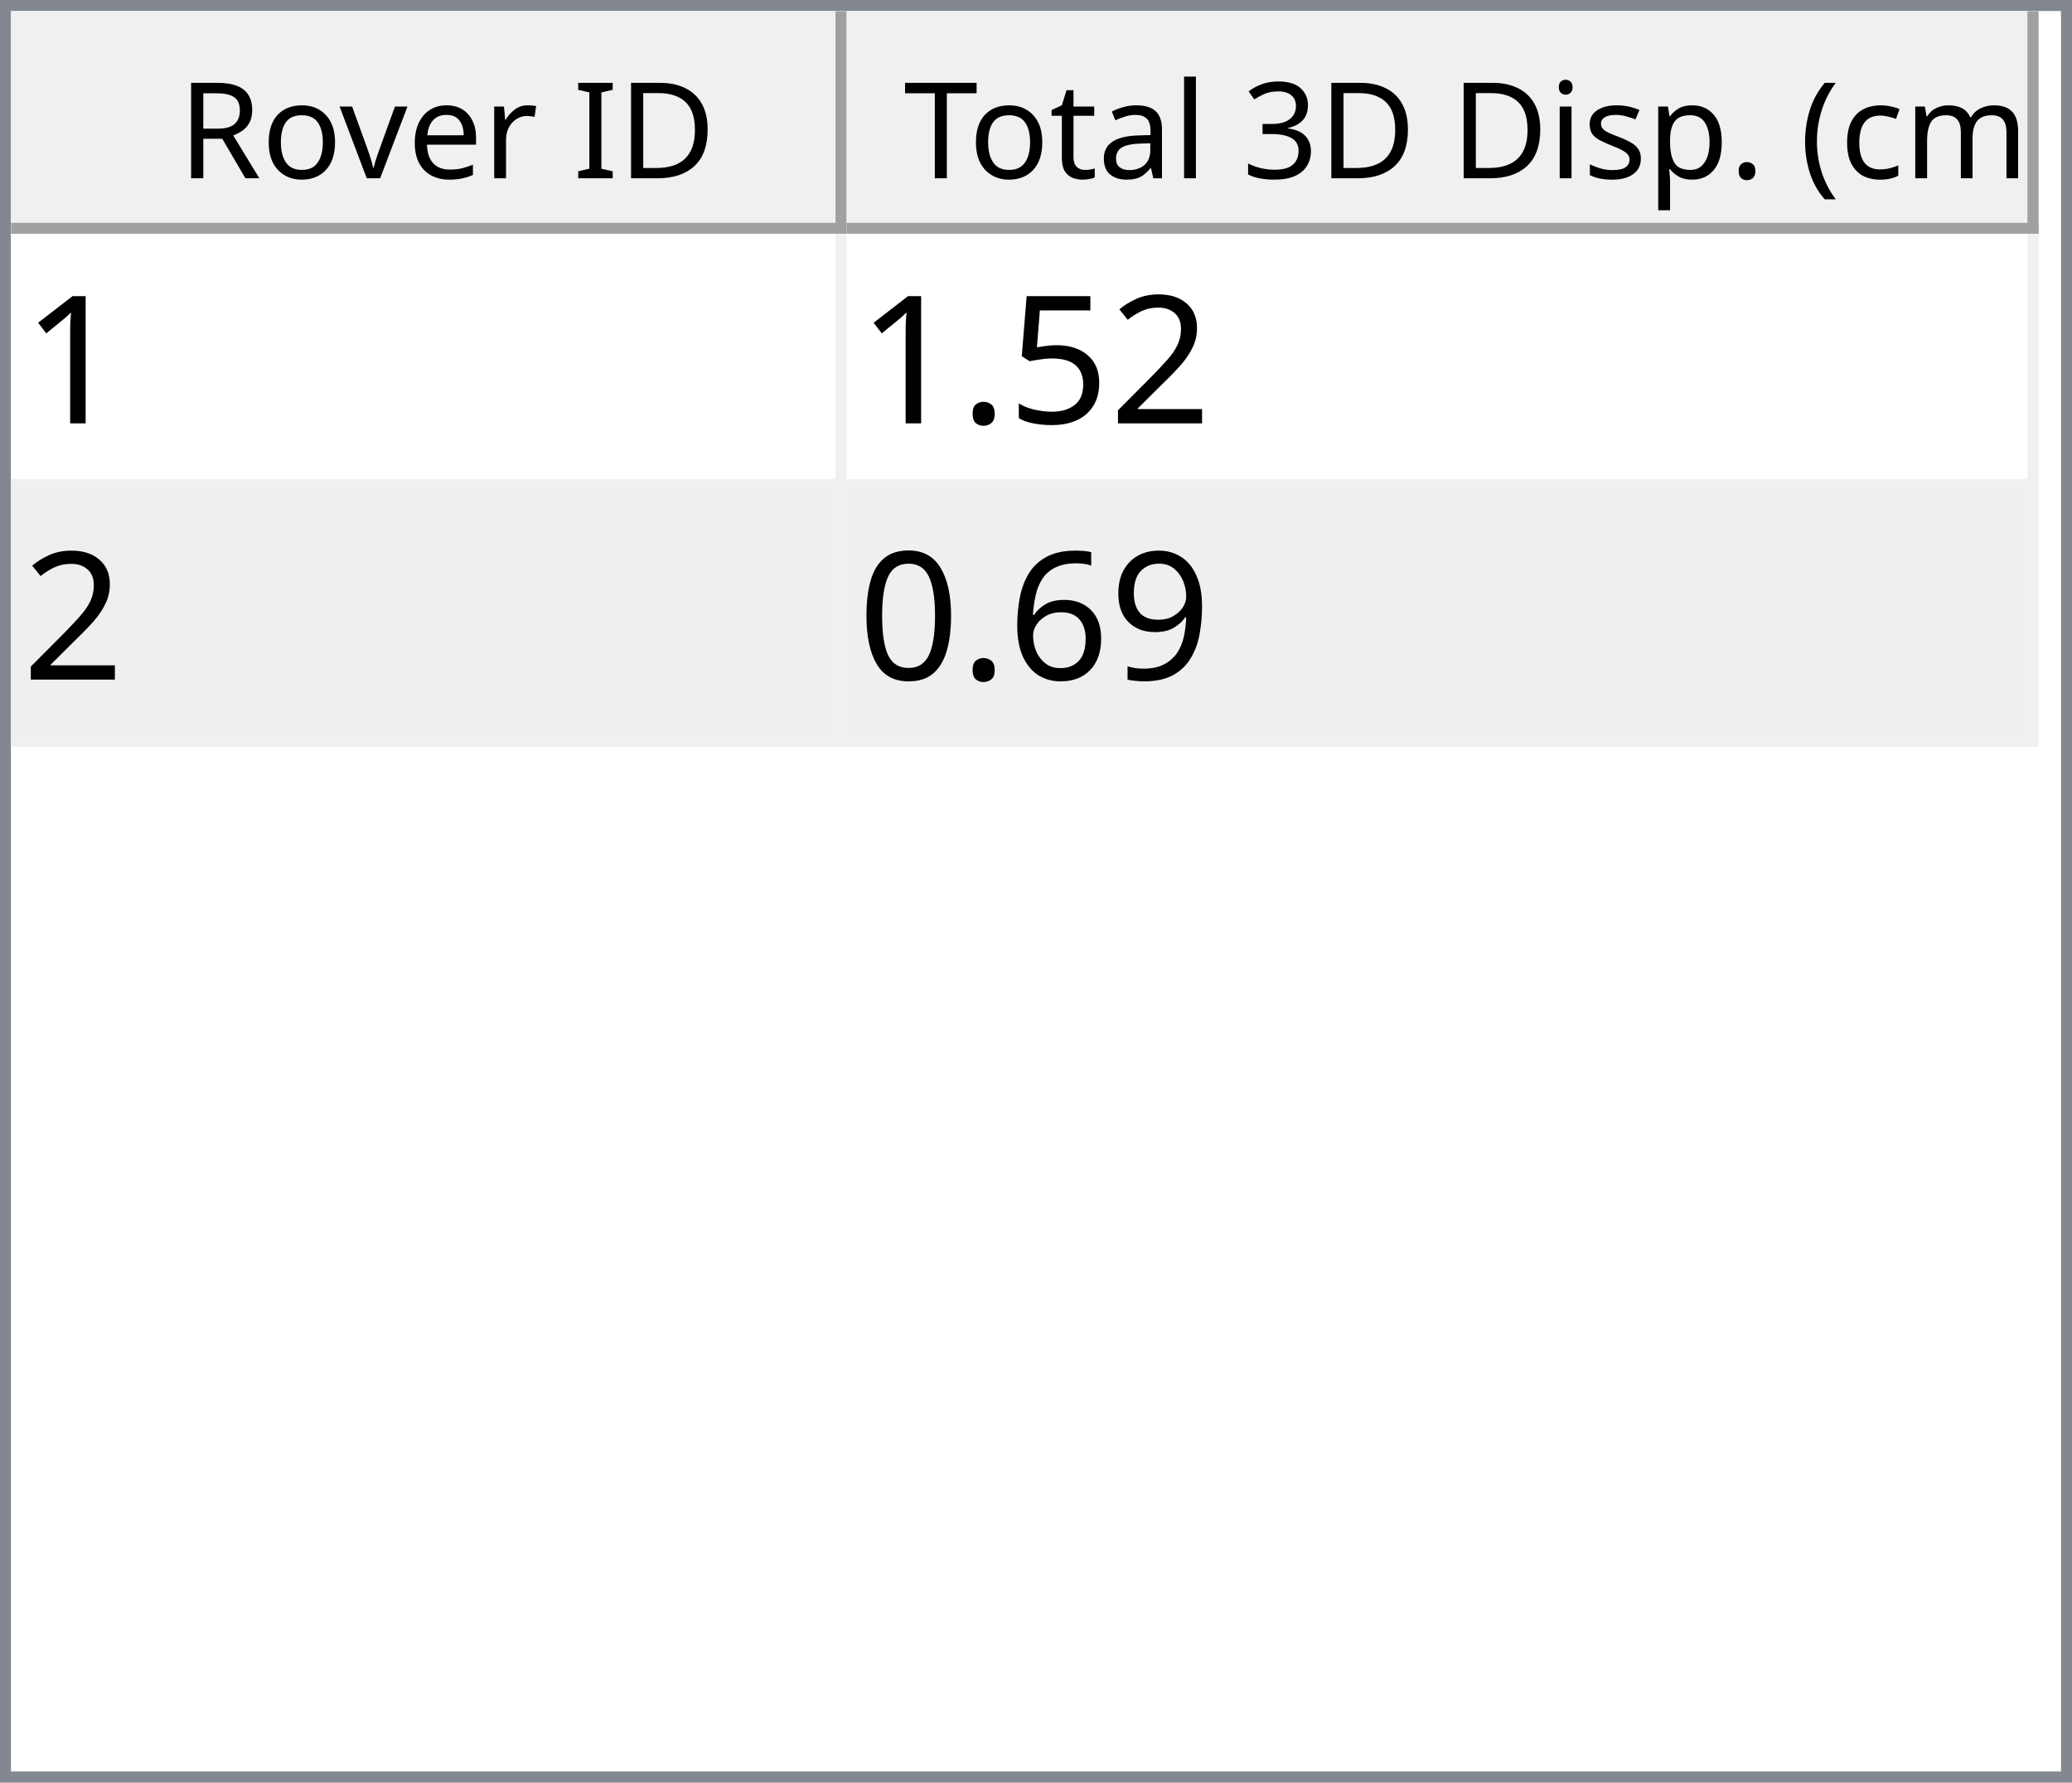
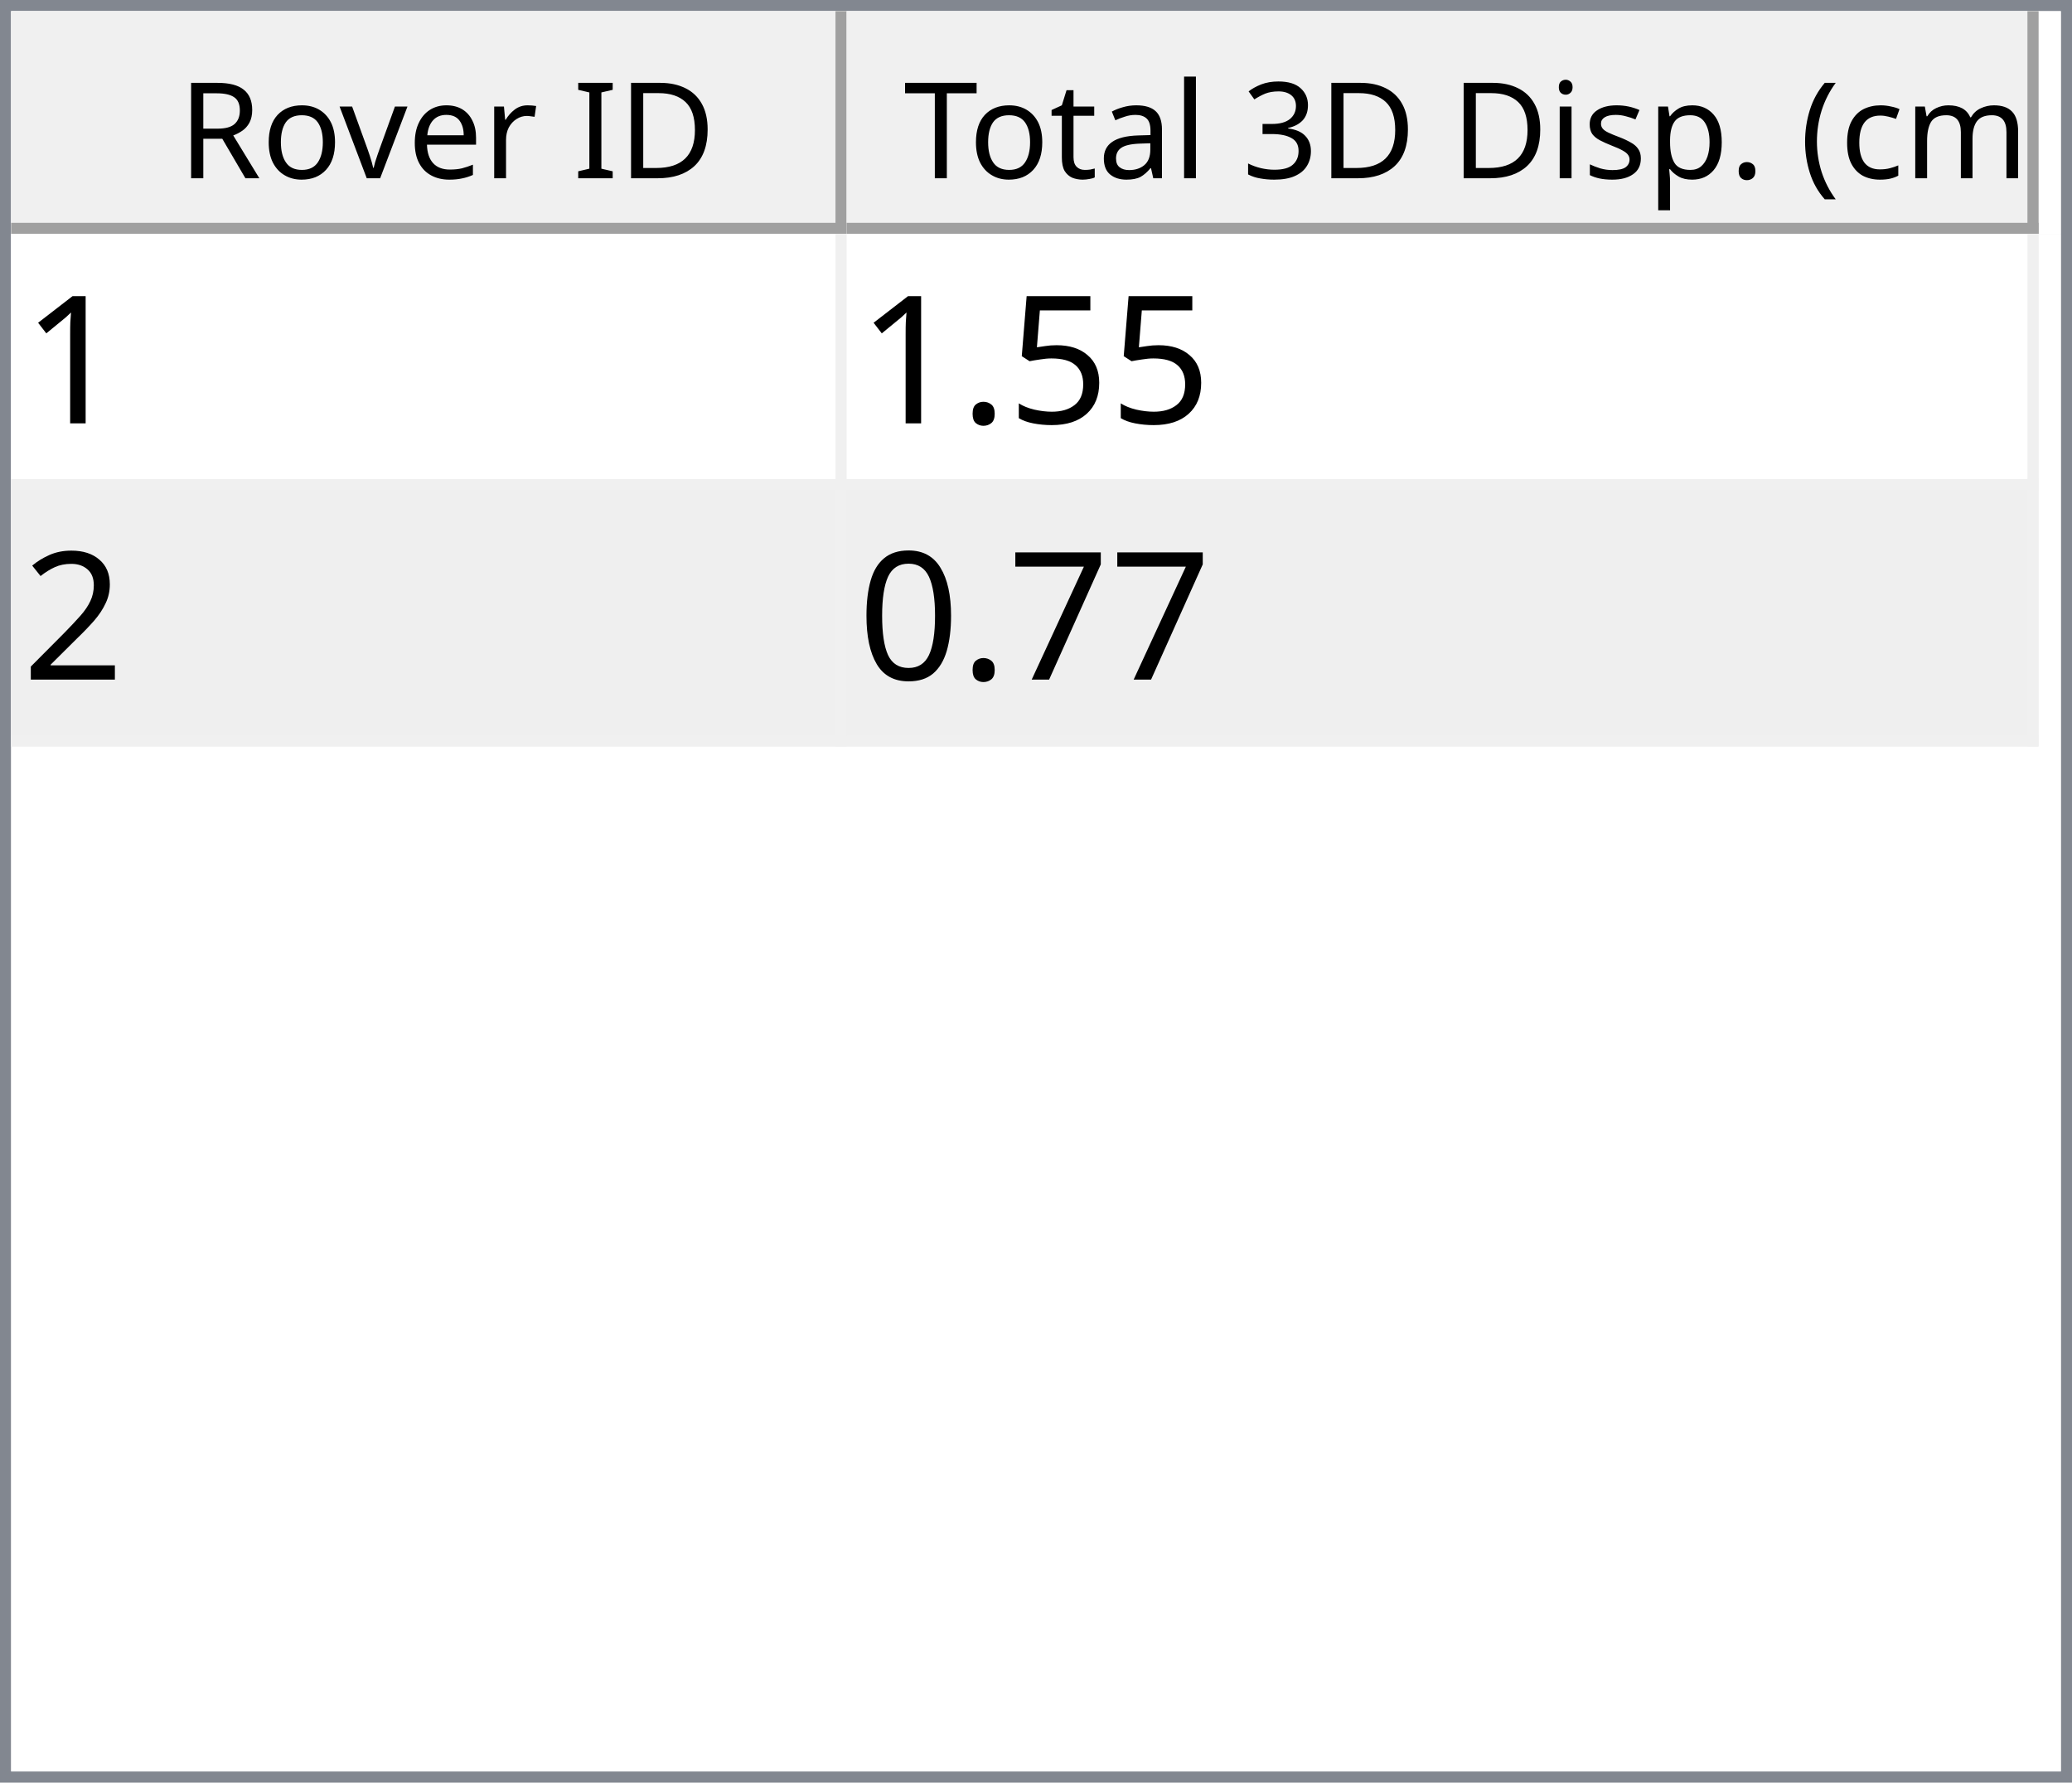
<svg xmlns="http://www.w3.org/2000/svg" style="fill-opacity:1; color-rendering:auto; color-interpolation:auto; text-rendering:auto; stroke:black; stroke-linecap:square; stroke-miterlimit:10; shape-rendering:auto; stroke-opacity:1; fill:black; stroke-dasharray:none; font-weight:normal; stroke-width:1; font-family:'Dialog'; font-style:normal; stroke-linejoin:miter; font-size:12px; stroke-dashoffset:0; image-rendering:auto;" width="186" height="160">
  <defs id="genericDefs" />
  <g>
    <defs id="defs1">
      <clipPath clipPathUnits="userSpaceOnUse" id="clipPath1">
        <path d="M0 0 L186 0 L186 160 L0 160 L0 0 Z" />
      </clipPath>
      <clipPath clipPathUnits="userSpaceOnUse" id="clipPath2">
        <path d="M0 0 L0 160 L186 160 L186 0 Z" />
      </clipPath>
      <clipPath clipPathUnits="userSpaceOnUse" id="clipPath3">
        <path d="M0 0 L0 20 L184 20 L184 0 Z" />
      </clipPath>
      <clipPath clipPathUnits="userSpaceOnUse" id="clipPath4">
        <path d="M0 0 L0 20 L75 20 L75 0 Z" />
      </clipPath>
      <clipPath clipPathUnits="userSpaceOnUse" id="clipPath5">
        <path d="M1 1 L1 19 L74 19 L74 1 Z" />
      </clipPath>
      <clipPath clipPathUnits="userSpaceOnUse" id="clipPath6">
        <path d="M0 0 L0 18 L73 18 L73 0 Z" />
      </clipPath>
      <clipPath clipPathUnits="userSpaceOnUse" id="clipPath7">
        <path d="M-0.5 -0.5 L-0.5 19.5 L74.5 19.5 L74.5 -0.5 Z" />
      </clipPath>
      <clipPath clipPathUnits="userSpaceOnUse" id="clipPath8">
        <path d="M0 0 L0 20 L107 20 L107 0 Z" />
      </clipPath>
      <clipPath clipPathUnits="userSpaceOnUse" id="clipPath9">
        <path d="M1 1 L1 19 L106 19 L106 1 Z" />
      </clipPath>
      <clipPath clipPathUnits="userSpaceOnUse" id="clipPath10">
        <path d="M0 0 L0 18 L105 18 L105 0 Z" />
      </clipPath>
      <clipPath clipPathUnits="userSpaceOnUse" id="clipPath11">
        <path d="M-0.5 -0.5 L-0.5 19.5 L106.5 19.5 L106.5 -0.5 Z" />
      </clipPath>
      <clipPath clipPathUnits="userSpaceOnUse" id="clipPath12">
        <path d="M0 0 L0 138 L184 138 L184 0 Z" />
      </clipPath>
      <clipPath clipPathUnits="userSpaceOnUse" id="clipPath13">
        <path d="M0 0 L0 46 L182 46 L182 0 Z" />
      </clipPath>
      <clipPath clipPathUnits="userSpaceOnUse" id="clipPath14">
        <path d="M-0.5 -0.5 L-0.5 45.5 L181.5 45.5 L181.5 -0.5 Z" />
      </clipPath>
      <clipPath clipPathUnits="userSpaceOnUse" id="clipPath15">
        <path d="M0 0 L0 22 L74 22 L74 0 Z" />
      </clipPath>
      <clipPath clipPathUnits="userSpaceOnUse" id="clipPath16">
        <path d="M0 0 L0 22 L106 22 L106 0 Z" />
      </clipPath>
      <font horiz-adv-x="64.551" id="font1">
        <font-face ascent="107.91" descent="25.098" units-per-em="100" style="font-style:normal; font-family:Segoe UI; font-weight:normal;" />
        <missing-glyph horiz-adv-x="64.551" d="M8.109 0 L8.109 68.266 L56.453 68.266 L56.453 0 L8.109 0 ZM15.328 7.234 L49.219 7.234 L49.219 61.031 L15.328 61.031 L15.328 7.234 Z" />
        <glyph unicode="D" horiz-adv-x="70.117" d="M9.188 0 L9.188 70.016 L28.516 70.016 Q65.531 70.016 65.531 35.891 Q65.531 19.672 55.25 9.836 Q44.969 0 27.734 0 L9.188 0 ZM17.391 62.594 L17.391 7.422 L27.828 7.422 Q41.609 7.422 49.273 14.797 Q56.938 22.172 56.938 35.688 Q56.938 62.594 28.328 62.594 L17.391 62.594 Z" />
        <glyph unicode="I" horiz-adv-x="26.611" d="M17.391 0 L9.188 0 L9.188 70.016 L17.391 70.016 L17.391 0 Z" />
        <glyph unicode=" " horiz-adv-x="27.393" d="" />
        <glyph unicode="r" horiz-adv-x="34.766" d="M34.188 41.891 Q32.078 43.5 28.125 43.5 Q23 43.5 19.555 38.672 Q16.109 33.844 16.109 25.484 L16.109 0 L8.109 0 L8.109 50 L16.109 50 L16.109 39.703 L16.312 39.703 Q18.016 44.969 21.531 47.922 Q25.047 50.875 29.391 50.875 Q32.516 50.875 34.188 50.203 L34.188 41.891 Z" />
        <glyph unicode="e" horiz-adv-x="52.295" d="M48.297 23 L12.984 23 Q13.188 14.656 17.484 10.109 Q21.781 5.562 29.297 5.562 Q37.75 5.562 44.828 11.141 L44.828 3.609 Q38.234 -1.172 27.391 -1.172 Q16.797 -1.172 10.742 5.641 Q4.688 12.453 4.688 24.812 Q4.688 36.469 11.305 43.82 Q17.922 51.172 27.734 51.172 Q37.547 51.172 42.922 44.828 Q48.297 38.484 48.297 27.203 L48.297 23 ZM40.094 29.781 Q40.047 36.719 36.75 40.578 Q33.453 44.438 27.594 44.438 Q21.922 44.438 17.969 40.383 Q14.016 36.328 13.094 29.781 L40.094 29.781 Z" />
        <glyph unicode="v" horiz-adv-x="47.9" d="M47.406 50 L27.484 0 L19.625 0 L0.688 50 L9.469 50 L22.172 13.672 Q23.578 9.672 23.922 6.688 L24.125 6.688 Q24.609 10.453 25.688 13.484 L38.969 50 L47.406 50 Z" />
        <glyph unicode="o" horiz-adv-x="58.594" d="M29 -1.172 Q17.922 -1.172 11.305 5.836 Q4.688 12.844 4.688 24.422 Q4.688 37.016 11.57 44.094 Q18.453 51.172 30.172 51.172 Q41.359 51.172 47.633 44.289 Q53.906 37.406 53.906 25.203 Q53.906 13.234 47.141 6.031 Q40.375 -1.172 29 -1.172 ZM29.594 44.438 Q21.875 44.438 17.383 39.188 Q12.891 33.938 12.891 24.703 Q12.891 15.828 17.43 10.695 Q21.969 5.562 29.594 5.562 Q37.359 5.562 41.531 10.594 Q45.703 15.625 45.703 24.906 Q45.703 34.281 41.531 39.359 Q37.359 44.438 29.594 44.438 Z" />
        <glyph unicode="R" horiz-adv-x="59.814" d="M59.375 0 L49.609 0 L37.891 19.625 Q36.281 22.359 34.766 24.289 Q33.25 26.219 31.664 27.438 Q30.078 28.656 28.25 29.219 Q26.422 29.781 24.125 29.781 L17.391 29.781 L17.391 0 L9.188 0 L9.188 70.016 L30.078 70.016 Q34.672 70.016 38.555 68.867 Q42.438 67.719 45.289 65.375 Q48.141 63.031 49.758 59.547 Q51.375 56.062 51.375 51.375 Q51.375 47.703 50.273 44.656 Q49.172 41.609 47.148 39.211 Q45.125 36.812 42.266 35.133 Q39.406 33.453 35.844 32.516 L35.844 32.328 Q37.594 31.547 38.891 30.547 Q40.188 29.547 41.359 28.18 Q42.531 26.812 43.68 25.078 Q44.828 23.344 46.234 21.047 L59.375 0 ZM17.391 62.594 L17.391 37.203 L28.516 37.203 Q31.594 37.203 34.203 38.133 Q36.812 39.062 38.719 40.797 Q40.625 42.531 41.703 45.047 Q42.781 47.562 42.781 50.688 Q42.781 56.297 39.141 59.445 Q35.5 62.594 28.609 62.594 L17.391 62.594 Z" />
        <glyph unicode=")" horiz-adv-x="30.176" d="M8.297 -15.922 L1.172 -15.922 Q16.406 2.344 16.406 26.812 Q16.406 51.469 1.078 70.016 L8.297 70.016 Q23.531 52.156 23.531 26.703 Q23.531 1.375 8.297 -15.922 Z" />
        <glyph unicode="m" horiz-adv-x="86.133" d="M79.109 0 L71.094 0 L71.094 28.719 Q71.094 37.016 68.531 40.727 Q65.969 44.438 59.906 44.438 Q54.781 44.438 51.195 39.75 Q47.609 35.062 47.609 28.516 L47.609 0 L39.594 0 L39.594 29.688 Q39.594 44.438 28.219 44.438 Q22.953 44.438 19.531 40.016 Q16.109 35.594 16.109 28.516 L16.109 0 L8.109 0 L8.109 50 L16.109 50 L16.109 42.094 L16.312 42.094 Q21.625 51.172 31.844 51.172 Q36.969 51.172 40.773 48.312 Q44.578 45.453 46 40.828 Q51.562 51.172 62.594 51.172 Q79.109 51.172 79.109 30.812 L79.109 0 Z" />
        <glyph unicode="c" horiz-adv-x="46.191" d="M42.188 2.297 Q36.422 -1.172 28.516 -1.172 Q17.828 -1.172 11.258 5.789 Q4.688 12.75 4.688 23.828 Q4.688 36.188 11.766 43.68 Q18.844 51.172 30.672 51.172 Q37.25 51.172 42.281 48.734 L42.281 40.531 Q36.719 44.438 30.375 44.438 Q22.703 44.438 17.797 38.945 Q12.891 33.453 12.891 24.516 Q12.891 15.719 17.508 10.641 Q22.125 5.562 29.891 5.562 Q36.422 5.562 42.188 9.906 L42.188 2.297 Z" />
        <glyph unicode="(" horiz-adv-x="30.176" d="M29.109 -15.922 L21.969 -15.922 Q6.844 1.375 6.844 26.703 Q6.844 52.156 21.969 70.016 L29.203 70.016 Q13.875 51.469 13.875 26.812 Q13.875 2.344 29.109 -15.922 Z" />
        <glyph unicode="." horiz-adv-x="21.68" d="M10.891 -1.078 Q8.641 -1.078 7.055 0.539 Q5.469 2.156 5.469 4.391 Q5.469 6.641 7.055 8.273 Q8.641 9.906 10.891 9.906 Q13.188 9.906 14.797 8.273 Q16.406 6.641 16.406 4.391 Q16.406 2.156 14.797 0.539 Q13.188 -1.078 10.891 -1.078 Z" />
        <glyph unicode="p" horiz-adv-x="58.789" d="M16.312 7.234 L16.109 7.234 L16.109 -23 L8.109 -23 L8.109 50 L16.109 50 L16.109 41.219 L16.312 41.219 Q22.219 51.172 33.594 51.172 Q43.266 51.172 48.688 44.461 Q54.109 37.75 54.109 26.469 Q54.109 13.922 48 6.375 Q41.891 -1.172 31.297 -1.172 Q21.578 -1.172 16.312 7.234 ZM16.109 27.391 L16.109 20.406 Q16.109 14.203 20.141 9.883 Q24.172 5.562 30.375 5.562 Q37.641 5.562 41.773 11.133 Q45.906 16.703 45.906 26.609 Q45.906 34.969 42.047 39.703 Q38.188 44.438 31.594 44.438 Q24.609 44.438 20.359 39.578 Q16.109 34.719 16.109 27.391 Z" />
        <glyph unicode="s" horiz-adv-x="42.432" d="M5.078 1.812 L5.078 10.406 Q11.625 5.562 19.484 5.562 Q30.031 5.562 30.031 12.594 Q30.031 14.594 29.125 15.992 Q28.219 17.391 26.68 18.461 Q25.141 19.531 23.07 20.383 Q21 21.234 18.609 22.172 Q15.281 23.484 12.766 24.828 Q10.25 26.172 8.57 27.859 Q6.891 29.547 6.031 31.695 Q5.172 33.844 5.172 36.719 Q5.172 40.234 6.789 42.945 Q8.406 45.656 11.086 47.484 Q13.766 49.312 17.211 50.242 Q20.656 51.172 24.312 51.172 Q30.812 51.172 35.938 48.922 L35.938 40.828 Q30.422 44.438 23.25 44.438 Q21 44.438 19.195 43.922 Q17.391 43.406 16.094 42.477 Q14.797 41.547 14.086 40.258 Q13.375 38.969 13.375 37.406 Q13.375 35.453 14.086 34.133 Q14.797 32.812 16.164 31.789 Q17.531 30.766 19.484 29.938 Q21.438 29.109 23.922 28.125 Q27.25 26.859 29.883 25.516 Q32.516 24.172 34.375 22.484 Q36.234 20.797 37.234 18.602 Q38.234 16.406 38.234 13.375 Q38.234 9.672 36.602 6.938 Q34.969 4.203 32.234 2.398 Q29.5 0.594 25.93 -0.289 Q22.359 -1.172 18.453 -1.172 Q10.75 -1.172 5.078 1.812 Z" />
        <glyph unicode="i" horiz-adv-x="24.219" d="M12.203 62.703 Q10.062 62.703 8.547 64.164 Q7.031 65.625 7.031 67.875 Q7.031 70.125 8.547 71.609 Q10.062 73.094 12.203 73.094 Q14.406 73.094 15.945 71.609 Q17.484 70.125 17.484 67.875 Q17.484 65.719 15.945 64.211 Q14.406 62.703 12.203 62.703 ZM16.109 0 L8.109 0 L8.109 50 L16.109 50 L16.109 0 Z" />
        <glyph unicode="3" horiz-adv-x="53.906" d="M46.531 19.828 Q46.531 15.094 44.75 11.211 Q42.969 7.328 39.719 4.57 Q36.469 1.812 31.93 0.297 Q27.391 -1.219 21.922 -1.219 Q11.922 -1.219 6 2.594 L6 11.188 Q13.094 5.609 22.219 5.609 Q25.875 5.609 28.828 6.539 Q31.781 7.469 33.906 9.227 Q36.031 10.984 37.18 13.477 Q38.328 15.969 38.328 19.094 Q38.328 32.812 18.797 32.812 L12.984 32.812 L12.984 39.594 L18.5 39.594 Q35.797 39.594 35.797 52.484 Q35.797 64.406 22.609 64.406 Q15.188 64.406 8.688 59.422 L8.688 67.188 Q15.375 71.188 24.609 71.188 Q29 71.188 32.57 69.969 Q36.141 68.75 38.68 66.555 Q41.219 64.359 42.609 61.281 Q44 58.203 44 54.5 Q44 40.672 30.031 36.719 L30.031 36.531 Q33.594 36.141 36.625 34.797 Q39.656 33.453 41.852 31.305 Q44.047 29.156 45.289 26.25 Q46.531 23.344 46.531 19.828 Z" />
        <glyph unicode="l" horiz-adv-x="24.219" d="M16.109 0 L8.109 0 L8.109 74.031 L16.109 74.031 L16.109 0 Z" />
        <glyph unicode="a" horiz-adv-x="50.879" d="M43.891 0 L35.891 0 L35.891 7.812 L35.688 7.812 Q30.469 -1.172 20.312 -1.172 Q12.844 -1.172 8.617 2.781 Q4.391 6.734 4.391 13.281 Q4.391 27.297 20.906 29.594 L35.891 31.688 Q35.891 44.438 25.594 44.438 Q16.547 44.438 9.281 38.281 L9.281 46.484 Q16.656 51.172 26.266 51.172 Q43.891 51.172 43.891 32.516 L43.891 0 ZM35.891 25.297 L23.828 23.641 Q18.266 22.859 15.43 20.875 Q12.594 18.891 12.594 13.875 Q12.594 10.203 15.211 7.883 Q17.828 5.562 22.172 5.562 Q28.125 5.562 32.008 9.742 Q35.891 13.922 35.891 20.312 L35.891 25.297 Z" />
        <glyph unicode="t" horiz-adv-x="33.887" d="M31.297 0.484 Q28.469 -1.078 23.828 -1.078 Q10.688 -1.078 10.688 13.578 L10.688 43.172 L2.094 43.172 L2.094 50 L10.688 50 L10.688 62.203 L18.703 64.797 L18.703 50 L31.297 50 L31.297 43.172 L18.703 43.172 L18.703 14.984 Q18.703 9.969 20.414 7.82 Q22.125 5.672 26.078 5.672 Q29.109 5.672 31.297 7.328 L31.297 0.484 Z" />
        <glyph unicode="T" horiz-adv-x="52.393" d="M50.594 62.594 L30.375 62.594 L30.375 0 L22.172 0 L22.172 62.594 L2 62.594 L2 70.016 L50.594 70.016 L50.594 62.594 Z" />
      </font>
      <font horiz-adv-x="75.0" id="font2">
        <font-face ascent="100.537" descent="21.973" units-per-em="100" style="font-style:normal; font-family:sans-serif; font-weight:normal;" />
        <missing-glyph horiz-adv-x="75.0" d="M12.5 0 L12.5 62.5 L62.5 62.5 L62.5 0 L12.5 0 ZM14.062 1.562 L60.938 1.562 L60.938 60.938 L14.062 60.938 L14.062 1.562 Z" />
        <glyph unicode="1" horiz-adv-x="55.615" d="M37.25 0 L28.469 0 L28.469 56 Q25.297 52.984 20.141 49.953 Q14.984 46.922 10.891 45.406 L10.891 53.906 Q18.266 57.375 23.781 62.305 Q29.297 67.234 31.594 71.875 L37.25 71.875 L37.25 0 Z" />
-         <glyph unicode="2" horiz-adv-x="55.615" d="M50.344 8.453 L50.344 0 L3.031 0 Q2.938 3.172 4.047 6.109 Q5.859 10.938 9.836 15.625 Q13.812 20.312 21.344 26.469 Q33.016 36.031 37.117 41.625 Q41.219 47.219 41.219 52.203 Q41.219 57.422 37.477 61.008 Q33.734 64.594 27.734 64.594 Q21.391 64.594 17.578 60.789 Q13.766 56.984 13.719 50.25 L4.688 51.172 Q5.609 61.281 11.664 66.578 Q17.719 71.875 27.938 71.875 Q38.234 71.875 44.242 66.164 Q50.25 60.453 50.25 52 Q50.25 47.703 48.492 43.555 Q46.734 39.406 42.656 34.812 Q38.578 30.219 29.109 22.219 Q21.188 15.578 18.945 13.211 Q16.703 10.844 15.234 8.453 L50.344 8.453 Z" />
        <glyph unicode="5" horiz-adv-x="55.615" d="M4.156 18.75 L13.375 19.531 Q14.406 12.797 18.141 9.398 Q21.875 6 27.156 6 Q33.5 6 37.891 10.789 Q42.281 15.578 42.281 23.484 Q42.281 31 38.062 35.352 Q33.844 39.703 27 39.703 Q22.75 39.703 19.336 37.773 Q15.922 35.844 13.969 32.766 L5.719 33.844 L12.641 70.609 L48.25 70.609 L48.25 62.203 L19.672 62.203 L15.828 42.969 Q22.266 47.469 29.344 47.469 Q38.719 47.469 45.164 40.969 Q51.609 34.469 51.609 24.266 Q51.609 14.547 45.953 7.469 Q39.062 -1.219 27.156 -1.219 Q17.391 -1.219 11.211 4.25 Q5.031 9.719 4.156 18.75 Z" />
        <glyph unicode="." horiz-adv-x="27.783" d="M9.078 0 L9.078 10.016 L19.094 10.016 L19.094 0 L9.078 0 Z" />
-         <glyph unicode="9" horiz-adv-x="55.615" d="M5.469 16.547 L13.922 17.328 Q14.984 11.375 18.016 8.688 Q21.047 6 25.781 6 Q29.828 6 32.883 7.859 Q35.938 9.719 37.891 12.82 Q39.844 15.922 41.164 21.195 Q42.484 26.469 42.484 31.938 Q42.484 32.516 42.438 33.688 Q39.797 29.5 35.234 26.883 Q30.672 24.266 25.344 24.266 Q16.453 24.266 10.305 30.711 Q4.156 37.156 4.156 47.703 Q4.156 58.594 10.578 65.234 Q17 71.875 26.656 71.875 Q33.641 71.875 39.43 68.117 Q45.219 64.359 48.219 57.398 Q51.219 50.438 51.219 37.25 Q51.219 23.531 48.242 15.406 Q45.266 7.281 39.383 3.031 Q33.5 -1.219 25.594 -1.219 Q17.188 -1.219 11.867 3.445 Q6.547 8.109 5.469 16.547 ZM41.453 48.141 Q41.453 55.719 37.43 60.156 Q33.406 64.594 27.734 64.594 Q21.875 64.594 17.531 59.812 Q13.188 55.031 13.188 47.406 Q13.188 40.578 17.312 36.305 Q21.438 32.031 27.484 32.031 Q33.594 32.031 37.523 36.305 Q41.453 40.578 41.453 48.141 Z" />
-         <glyph unicode="6" horiz-adv-x="55.615" d="M49.75 54.047 L41.016 53.375 Q39.844 58.547 37.703 60.891 Q34.125 64.656 28.906 64.656 Q24.703 64.656 21.531 62.312 Q17.391 59.281 14.992 53.469 Q12.594 47.656 12.5 36.922 Q15.672 41.75 20.266 44.094 Q24.859 46.438 29.891 46.438 Q38.672 46.438 44.852 39.969 Q51.031 33.5 51.031 23.25 Q51.031 16.5 48.125 10.719 Q45.219 4.938 40.141 1.859 Q35.062 -1.219 28.609 -1.219 Q17.625 -1.219 10.695 6.859 Q3.766 14.938 3.766 33.5 Q3.766 54.25 11.422 63.672 Q18.109 71.875 29.438 71.875 Q37.891 71.875 43.289 67.141 Q48.688 62.406 49.75 54.047 ZM13.875 23.188 Q13.875 18.656 15.797 14.508 Q17.719 10.359 21.188 8.18 Q24.656 6 28.469 6 Q34.031 6 38.039 10.492 Q42.047 14.984 42.047 22.703 Q42.047 30.125 38.086 34.398 Q34.125 38.672 28.125 38.672 Q22.172 38.672 18.023 34.398 Q13.875 30.125 13.875 23.188 Z" />
+         <glyph unicode="2" horiz-adv-x="55.615" d="M50.344 8.453 L50.344 0 L3.031 0 Q2.938 3.172 4.047 6.109 Q5.859 10.938 9.836 15.625 Q13.812 20.312 21.344 26.469 Q33.016 36.031 37.117 41.625 Q41.219 47.219 41.219 52.203 Q41.219 57.422 37.477 61.008 Q33.734 64.594 27.734 64.594 Q21.391 64.594 17.578 60.789 Q13.766 56.984 13.719 50.25 L4.688 51.172 Q5.609 61.281 11.664 66.578 Q17.719 71.875 27.938 71.875 Q38.234 71.875 44.242 66.164 Q50.25 60.453 50.25 52 Q50.25 47.703 48.492 43.555 Q46.734 39.406 42.656 34.812 Q38.578 30.219 29.109 22.219 Q21.188 15.578 18.945 13.211 Q16.703 10.844 15.234 8.453 L50.344 8.453 Z" />
+         <glyph unicode="7" horiz-adv-x="55.615" d="M4.734 62.203 L4.734 70.656 L51.078 70.656 L51.078 63.812 Q44.234 56.547 37.523 44.484 Q30.812 32.422 27.156 19.672 Q24.516 10.688 23.781 0 L14.75 0 Q14.891 8.453 18.062 20.414 Q21.234 32.375 27.172 43.484 Q33.109 54.594 39.797 62.203 L4.734 62.203 Z" />
        <glyph unicode="0" horiz-adv-x="55.615" d="M4.156 35.297 Q4.156 48 6.766 55.742 Q9.375 63.484 14.523 67.68 Q19.672 71.875 27.484 71.875 Q33.25 71.875 37.594 69.555 Q41.938 67.234 44.773 62.867 Q47.609 58.5 49.219 52.227 Q50.828 45.953 50.828 35.297 Q50.828 22.703 48.242 14.969 Q45.656 7.234 40.508 3.008 Q35.359 -1.219 27.484 -1.219 Q17.141 -1.219 11.234 6.203 Q4.156 15.141 4.156 35.297 ZM13.188 35.297 Q13.188 17.672 17.312 11.836 Q21.438 6 27.484 6 Q33.547 6 37.672 11.859 Q41.797 17.719 41.797 35.297 Q41.797 52.984 37.672 58.789 Q33.547 64.594 27.391 64.594 Q21.344 64.594 17.719 59.469 Q13.188 52.938 13.188 35.297 Z" />
      </font>
    </defs>
    <g style="fill:white; stroke:white;">
      <rect x="0" y="0" width="186" style="clip-path:url(#clipPath1); stroke:none;" height="160" />
    </g>
    <g style="fill:white; text-rendering:optimizeSpeed; color-rendering:optimizeSpeed; image-rendering:optimizeSpeed; shape-rendering:crispEdges; stroke:white; color-interpolation:sRGB;">
      <rect x="0" width="186" height="160" y="0" style="stroke:none;" />
      <path style="stroke:none;" d="M0 160 L186 160 L186 0 L0 0 Z" />
    </g>
    <g style="fill:rgb(240,240,240); font-family:'Segoe UI'; stroke:rgb(240,240,240);">
      <rect x="0" y="0" width="186" style="clip-path:url(#clipPath2); stroke:none;" height="160" />
    </g>
    <g style="fill:rgb(130,135,144); font-family:'Segoe UI'; stroke:rgb(130,135,144);">
      <path d="M0 0 L186 0 L186 160 L0 160 L0 0 ZM1 1 L185 1 L185 159 L1 159 L1 1 Z" style="fill-rule:evenodd; clip-path:url(#clipPath2); stroke:none;" />
    </g>
    <g style="fill:white; font-family:'Segoe UI'; stroke:white;" transform="translate(1,1)">
      <rect x="0" y="0" width="184" style="clip-path:url(#clipPath3); stroke:none;" height="20" />
    </g>
    <g style="fill:rgb(240,240,240); font-family:'Segoe UI'; stroke:rgb(240,240,240);" transform="translate(1,1)">
      <rect x="0" y="0" width="75" style="clip-path:url(#clipPath4); stroke:none;" height="20" />
    </g>
    <g style="font-family:'Segoe UI';" transform="translate(2,2)">
      <text x="14" xml:space="preserve" y="14" style="clip-path:url(#clipPath6); stroke:none;">Rover ID</text>
    </g>
    <g style="fill:rgb(160,160,160); font-family:'Segoe UI'; stroke:rgb(160,160,160); stroke-linejoin:bevel;" transform="translate(1.5,1.5)">
      <line x1="74" x2="74" y1="0" style="fill:none; clip-path:url(#clipPath7);" y2="19" />
    </g>
    <g style="fill:rgb(160,160,160); font-family:'Segoe UI'; stroke:rgb(160,160,160); stroke-linejoin:bevel;" transform="matrix(1,0,0,1,1,1) translate(0.5,0.5)">
      <line x1="0" x2="74" y1="19" style="fill:none; clip-path:url(#clipPath7);" y2="19" />
    </g>
    <g style="fill:rgb(240,240,240); font-family:'Segoe UI'; stroke:rgb(240,240,240);" transform="translate(76,1)">
      <rect x="0" y="0" width="107" style="clip-path:url(#clipPath8); stroke:none;" height="20" />
    </g>
    <g style="font-family:'Segoe UI';" transform="translate(77,2)">
      <text x="1" xml:space="preserve" y="14" style="clip-path:url(#clipPath10); stroke:none;"> Total 3D Disp. (cm)</text>
    </g>
    <g style="fill:rgb(160,160,160); font-family:'Segoe UI'; stroke:rgb(160,160,160); stroke-linejoin:bevel;" transform="translate(76.5,1.5)">
      <line x1="106" x2="106" y1="0" style="fill:none; clip-path:url(#clipPath11);" y2="19" />
    </g>
    <g style="fill:rgb(160,160,160); font-family:'Segoe UI'; stroke:rgb(160,160,160); stroke-linejoin:bevel;" transform="matrix(1,0,0,1,76,1) translate(0.5,0.5)">
      <line x1="0" x2="106" y1="19" style="fill:none; clip-path:url(#clipPath11);" y2="19" />
    </g>
    <g style="fill:white; font-family:'Segoe UI'; stroke:white;" transform="translate(1,21)">
      <rect x="0" y="0" width="184" style="clip-path:url(#clipPath12); stroke:none;" height="138" />
    </g>
    <g style="fill:rgb(240,240,240); font-size:16px; font-family:sans-serif; stroke:rgb(240,240,240);" transform="translate(1,21)">
      <rect x="0" y="0" width="182" style="clip-path:url(#clipPath13); stroke:none;" height="46" />
      <line transform="translate(0.5,0.5)" x1="0" x2="181" y1="22" style="clip-path:url(#clipPath14); fill:none; stroke-linejoin:bevel;" y2="22" />
    </g>
    <g transform="matrix(1,0,0,1,1,21) translate(0.5,0.5)" style="fill:rgb(240,240,240); font-size:16px; font-family:sans-serif; stroke:rgb(240,240,240); stroke-linejoin:bevel;">
      <line x1="0" x2="181" y1="45" style="fill:none; clip-path:url(#clipPath14);" y2="45" />
    </g>
    <g transform="matrix(1,0,0,1,1,21) translate(0.5,0.5)" style="fill:rgb(240,240,240); font-size:16px; font-family:sans-serif; stroke:rgb(240,240,240); stroke-linejoin:bevel;">
      <line x1="74" x2="74" y1="0" style="fill:none; clip-path:url(#clipPath14);" y2="45" />
    </g>
    <g transform="matrix(1,0,0,1,1,21) translate(0.5,0.5)" style="fill:rgb(240,240,240); font-size:16px; font-family:sans-serif; stroke:rgb(240,240,240); stroke-linejoin:bevel;">
      <line x1="181" x2="181" y1="0" style="fill:none; clip-path:url(#clipPath14);" y2="45" />
    </g>
    <g style="fill:white; font-size:16px; font-family:sans-serif; stroke:white;" transform="matrix(1,0,0,1,1,21)">
      <rect x="0" y="0" width="74" style="clip-path:url(#clipPath15); stroke:none;" height="22" />
      <text x="1" y="17" style="fill:black; clip-path:url(#clipPath15); stroke:none;" xml:space="preserve">1</text>
    </g>
    <g style="fill:white; font-size:16px; font-family:sans-serif; stroke:white;" transform="matrix(1,0,0,1,1,21) translate(75,0)">
      <rect x="0" y="0" width="106" style="clip-path:url(#clipPath16); stroke:none;" height="22" />
-       <text x="1" y="17" style="fill:black; clip-path:url(#clipPath16); stroke:none;" xml:space="preserve">1.52</text>
+       <text x="1" y="17" style="fill:black; clip-path:url(#clipPath16); stroke:none;" xml:space="preserve">1.55</text>
    </g>
    <g style="fill:rgb(239,239,239); font-size:16px; font-family:sans-serif; stroke:rgb(239,239,239);" transform="matrix(1,0,0,1,1,21) translate(0,23)">
      <rect x="0" y="0" width="74" style="clip-path:url(#clipPath15); stroke:none;" height="22" />
      <text x="1" y="17" style="fill:black; clip-path:url(#clipPath15); stroke:none;" xml:space="preserve">2</text>
    </g>
    <g style="fill:rgb(239,239,239); font-size:16px; font-family:sans-serif; stroke:rgb(239,239,239);" transform="matrix(1,0,0,1,1,21) translate(75,23)">
      <rect x="0" y="0" width="106" style="clip-path:url(#clipPath16); stroke:none;" height="22" />
-       <text x="1" y="17" style="fill:black; clip-path:url(#clipPath16); stroke:none;" xml:space="preserve">0.69</text>
+       <text x="1" y="17" style="fill:black; clip-path:url(#clipPath16); stroke:none;" xml:space="preserve">0.77</text>
    </g>
  </g>
</svg>
